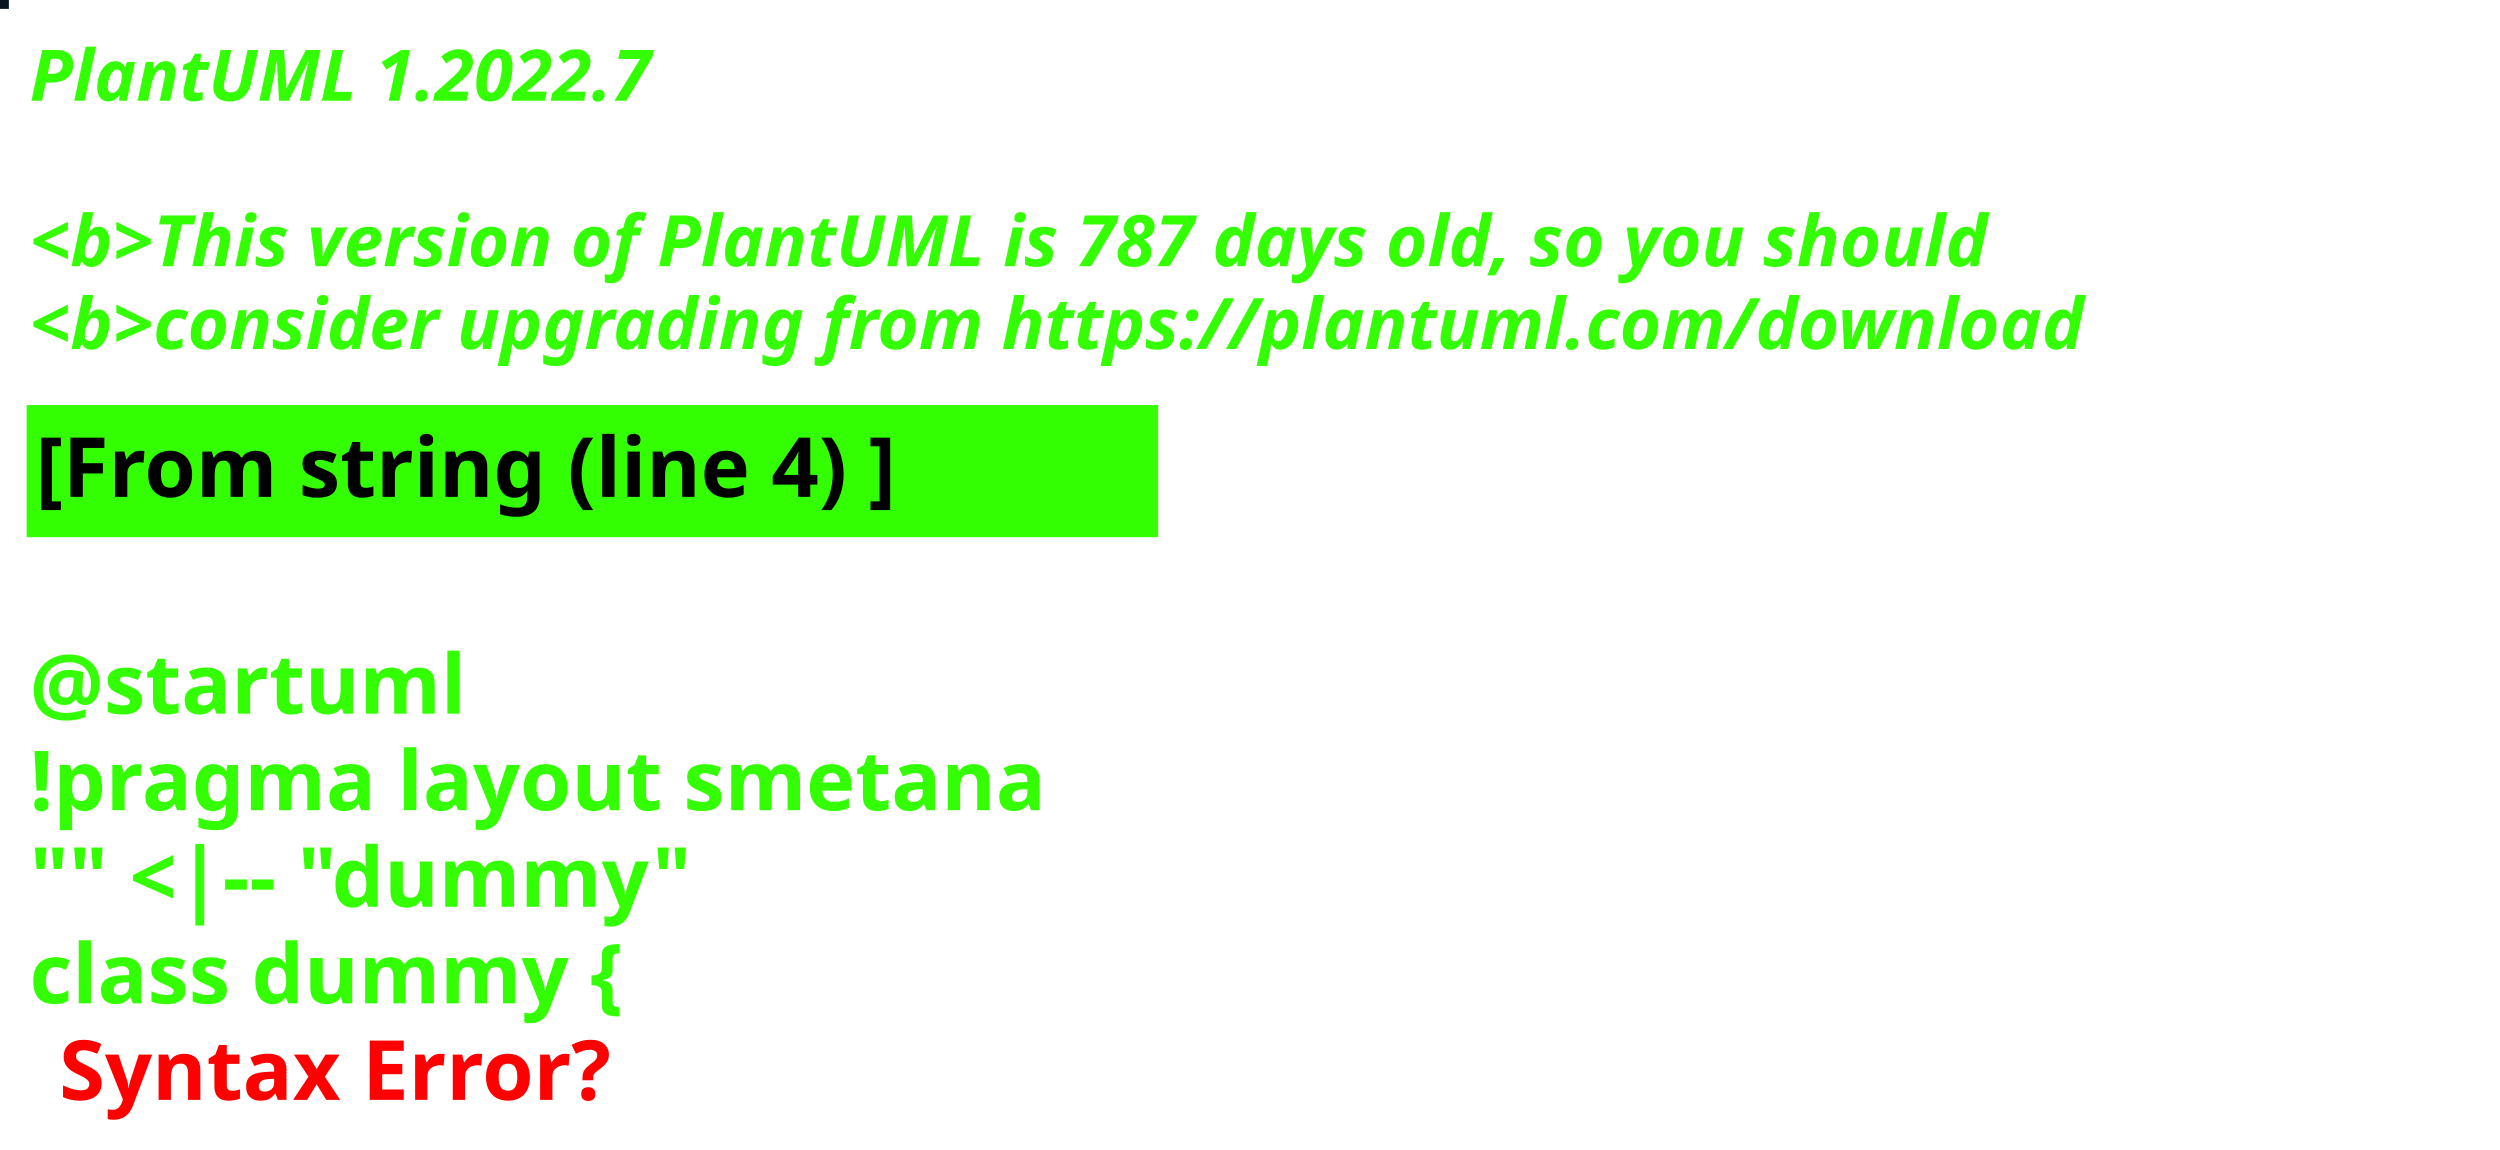
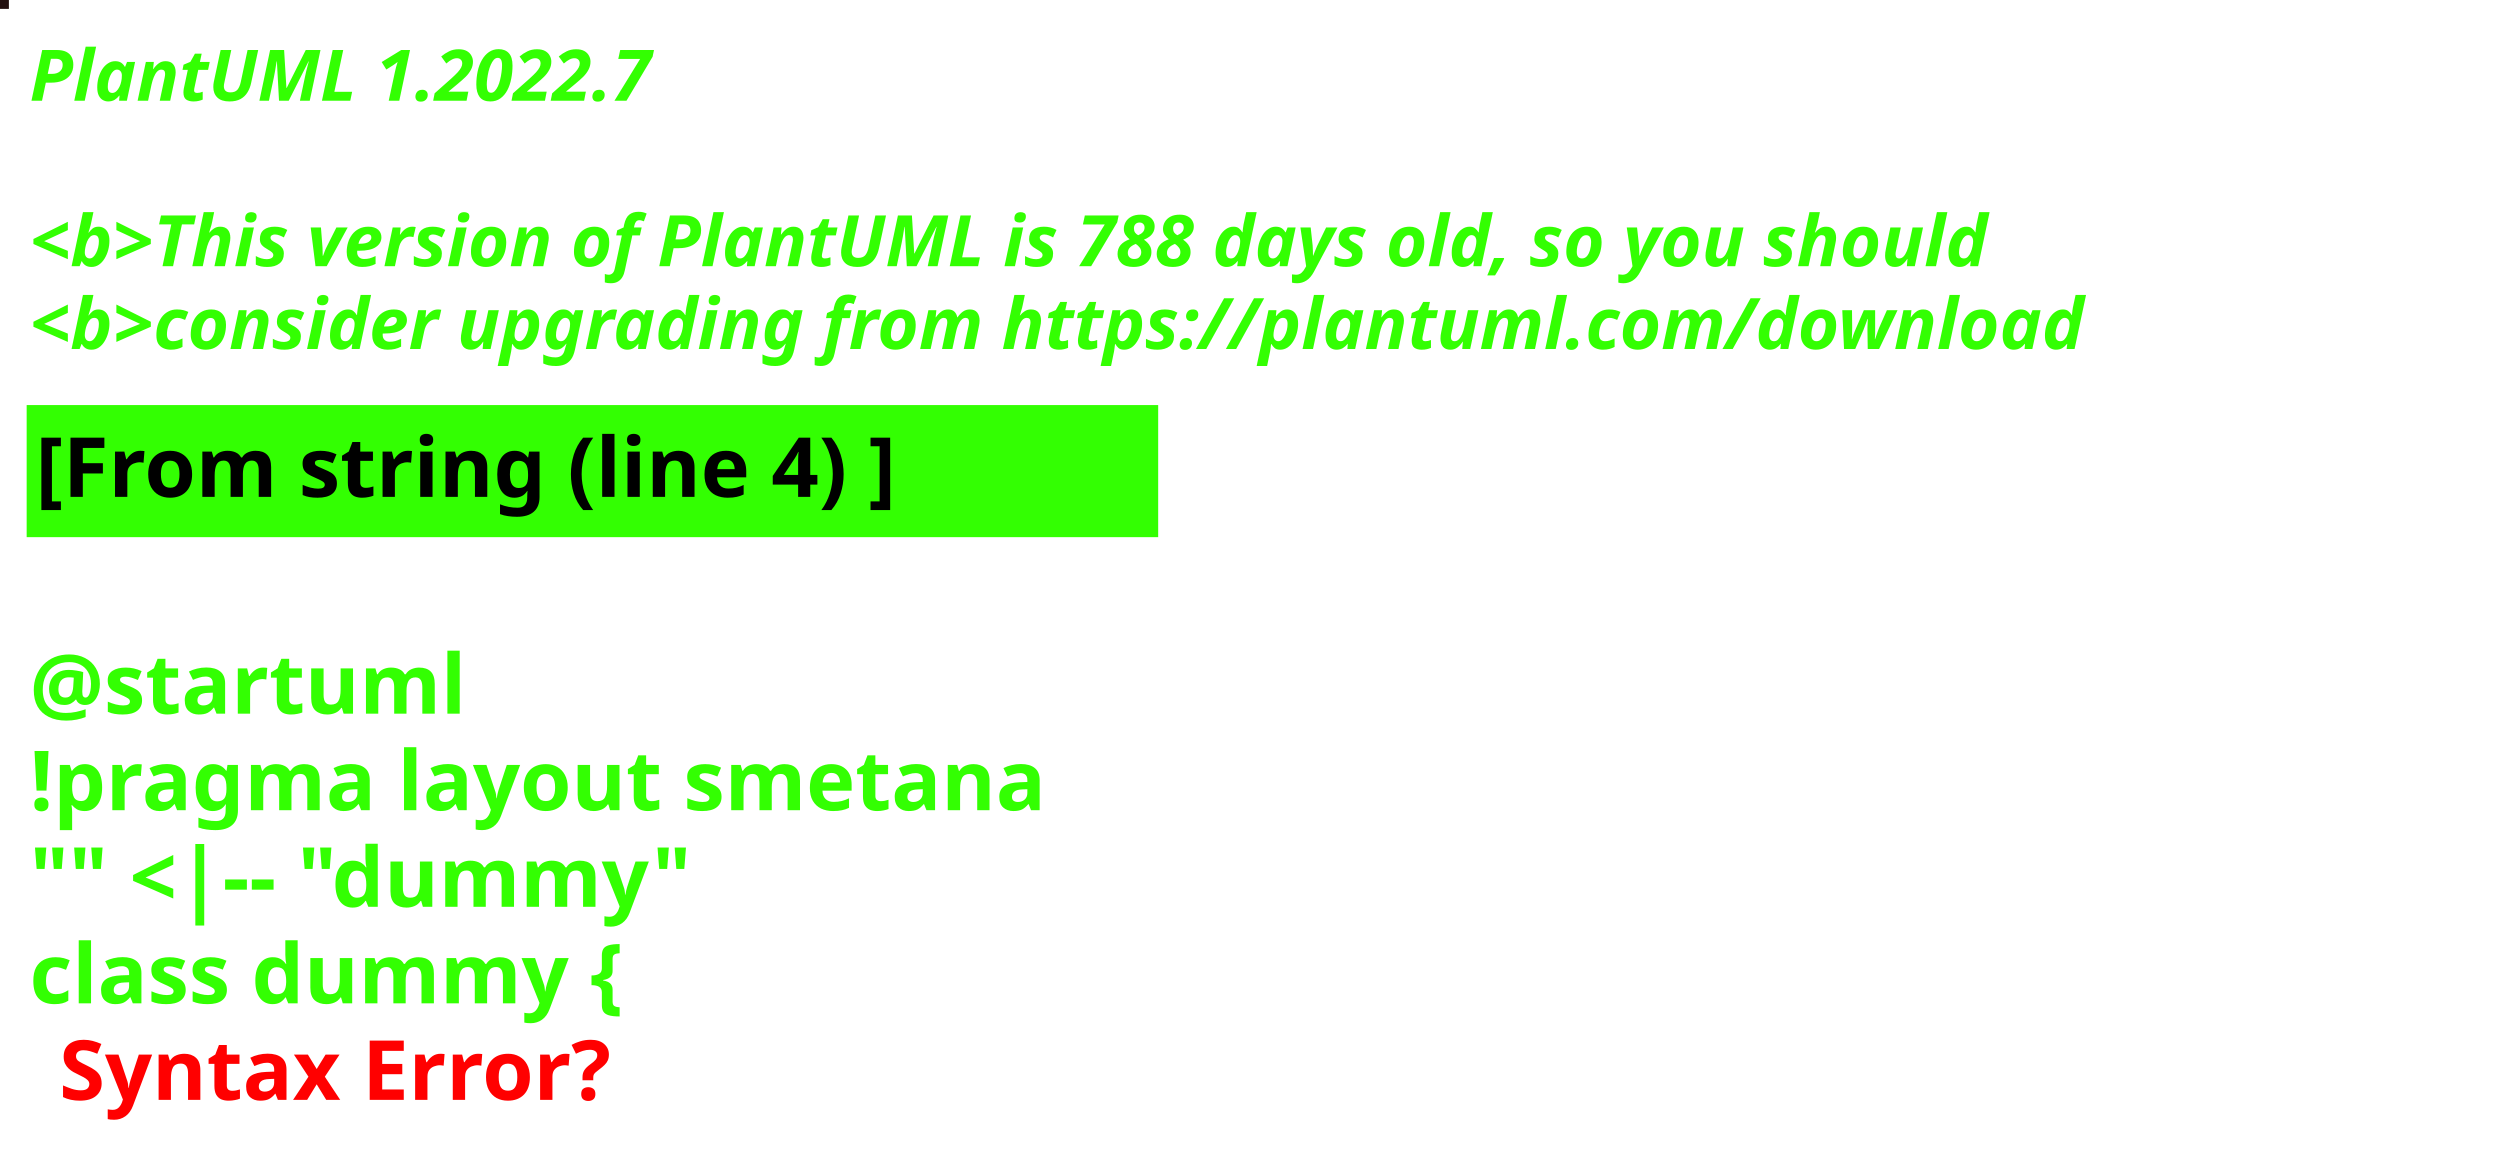
<svg xmlns="http://www.w3.org/2000/svg" contentStyleType="text/css" height="194px" preserveAspectRatio="none" style="width:422px;height:194px;background:#000000;" version="1.1" viewBox="0 0 422 194" width="422px" zoomAndPan="magnify">
  <defs />
  <g>
-     <rect fill="#071521" height="1" style="stroke:#071521;stroke-width:1.0;" width="1" x="0" y="0" />
+     <rect fill="#231110" height="1" style="stroke:#231110;stroke-width:1.0;" width="1" x="0" y="0" />
    <text fill="#33FF02" font-family="sans-serif" font-size="12" font-style="italic" font-weight="bold" lengthAdjust="spacing" textLength="127" x="5" y="17">PlantUML 1.2022.7</text>
    <text fill="#33FF02" font-family="sans-serif" font-size="12" font-style="italic" font-weight="bold" lengthAdjust="spacing" textLength="4" x="5" y="30.969"> </text>
-     <text fill="#33FF02" font-family="sans-serif" font-size="12" font-style="italic" font-weight="bold" lengthAdjust="spacing" textLength="399" x="5" y="44.938">&lt;b&gt;This version of PlantUML is 787 days old, so you should</text>
+     <text fill="#33FF02" font-family="sans-serif" font-size="12" font-style="italic" font-weight="bold" lengthAdjust="spacing" textLength="399" x="5" y="44.938">&lt;b&gt;This version of PlantUML is 788 days old, so you should</text>
    <text fill="#33FF02" font-family="sans-serif" font-size="12" font-style="italic" font-weight="bold" lengthAdjust="spacing" textLength="408" x="5" y="58.906">&lt;b&gt;consider upgrading from https://plantuml.com/download</text>
    <rect fill="#33FF02" height="21.297" style="stroke:#33FF02;stroke-width:1.0;" width="190" x="5" y="68.875" />
    <text fill="#000000" font-family="sans-serif" font-size="14" font-weight="bold" lengthAdjust="spacing" textLength="168" x="6" y="83.875">[From string (line 4) ]</text>
    <text fill="#33FF02" font-family="sans-serif" font-size="14" font-weight="bold" lengthAdjust="spacing" textLength="5" x="5" y="104.172"> </text>
    <text fill="#33FF02" font-family="sans-serif" font-size="14" font-weight="bold" lengthAdjust="spacing" textLength="79" x="5" y="120.469">@startuml</text>
    <text fill="#33FF02" font-family="sans-serif" font-size="14" font-weight="bold" lengthAdjust="spacing" textLength="190" x="5" y="136.766">!pragma layout smetana</text>
    <text fill="#33FF02" font-family="sans-serif" font-size="14" font-weight="bold" lengthAdjust="spacing" textLength="124" x="5" y="153.062">"" &lt;|-- "dummy"</text>
    <text fill="#33FF02" font-family="sans-serif" font-size="14" font-weight="bold" lengthAdjust="spacing" text-decoration="wavy underline" textLength="117" x="5" y="169.359">class dummy {</text>
    <text fill="#FF0000" font-family="sans-serif" font-size="14" font-weight="bold" lengthAdjust="spacing" textLength="106" x="10" y="185.656">Syntax Error?</text>
  </g>
</svg>
